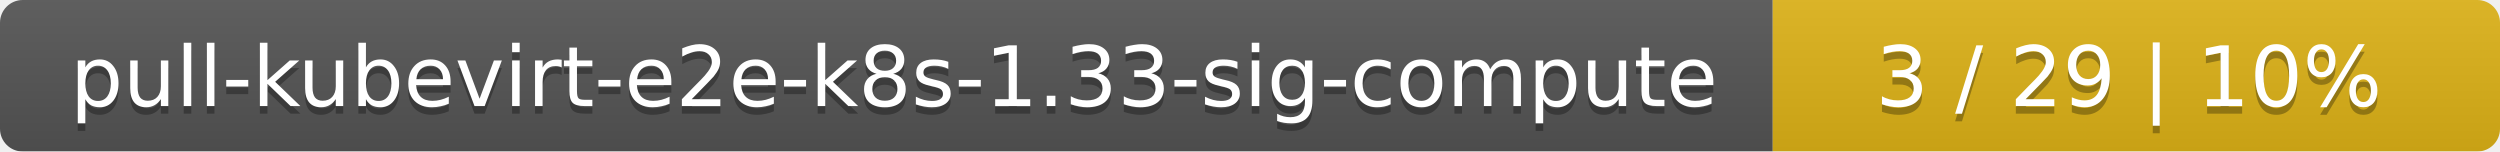
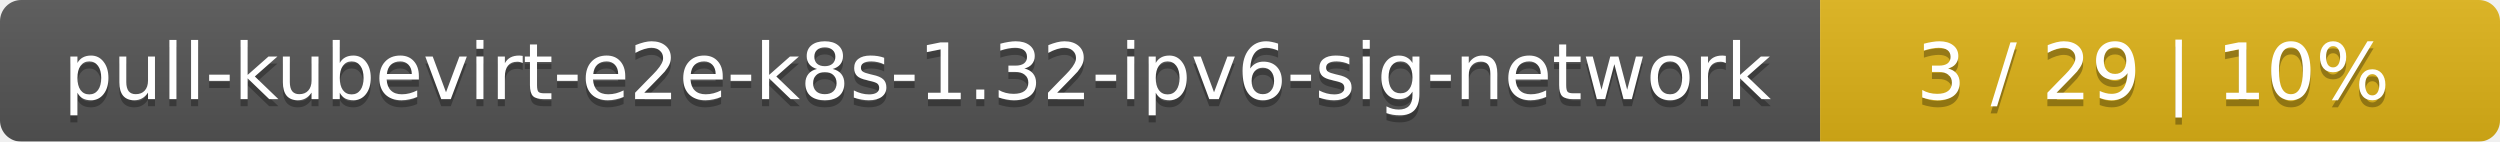
- <svg xmlns="http://www.w3.org/2000/svg" width="330" height="20">
+ <svg xmlns="http://www.w3.org/2000/svg" width="353" height="20">
  <linearGradient id="smooth" x2="0" y2="100%">
    <stop offset="0" stop-color="#bbb" stop-opacity=".1" />
    <stop offset="1" stop-opacity=".1" />
  </linearGradient>
  <mask id="round">
-     <rect width="330" height="20" rx="3" fill="#fff" />
+     <rect width="353" height="20" rx="3" fill="#fff" />
  </mask>
  <g mask="url(#round)">
-     <rect width="234" height="20" fill="#555" />
-     <rect x="234" width="96" height="20" fill="#dfb317" />
-     <rect width="330" height="20" fill="url(#smooth)" />
+     <rect width="257" height="20" fill="#555" />
+     <rect x="257" width="96" height="20" fill="#dfb317" />
+     <rect width="353" height="20" fill="url(#smooth)" />
  </g>
  <g fill="#fff" text-anchor="middle" font-family="DejaVu Sans,Verdana,Geneva,sans-serif" font-size="11">
-     <text x="118" y="15" fill="#010101" fill-opacity=".3">pull-kubevirt-e2e-k8s-1.33-sig-compute</text>
-     <text x="118" y="14">pull-kubevirt-e2e-k8s-1.33-sig-compute</text>
-     <text x="281" y="15" fill="#010101" fill-opacity=".3">3 / 29    |    10%</text>
-     <text x="281" y="14">3 / 29    |    10%</text>
+     <text x="129.5" y="15" fill="#010101" fill-opacity=".3">pull-kubevirt-e2e-k8s-1.32-ipv6-sig-network</text>
+     <text x="129.5" y="14">pull-kubevirt-e2e-k8s-1.32-ipv6-sig-network</text>
+     <text x="304" y="15" fill="#010101" fill-opacity=".3">3 / 29    |    10%</text>
+     <text x="304" y="14">3 / 29    |    10%</text>
  </g>
</svg>
